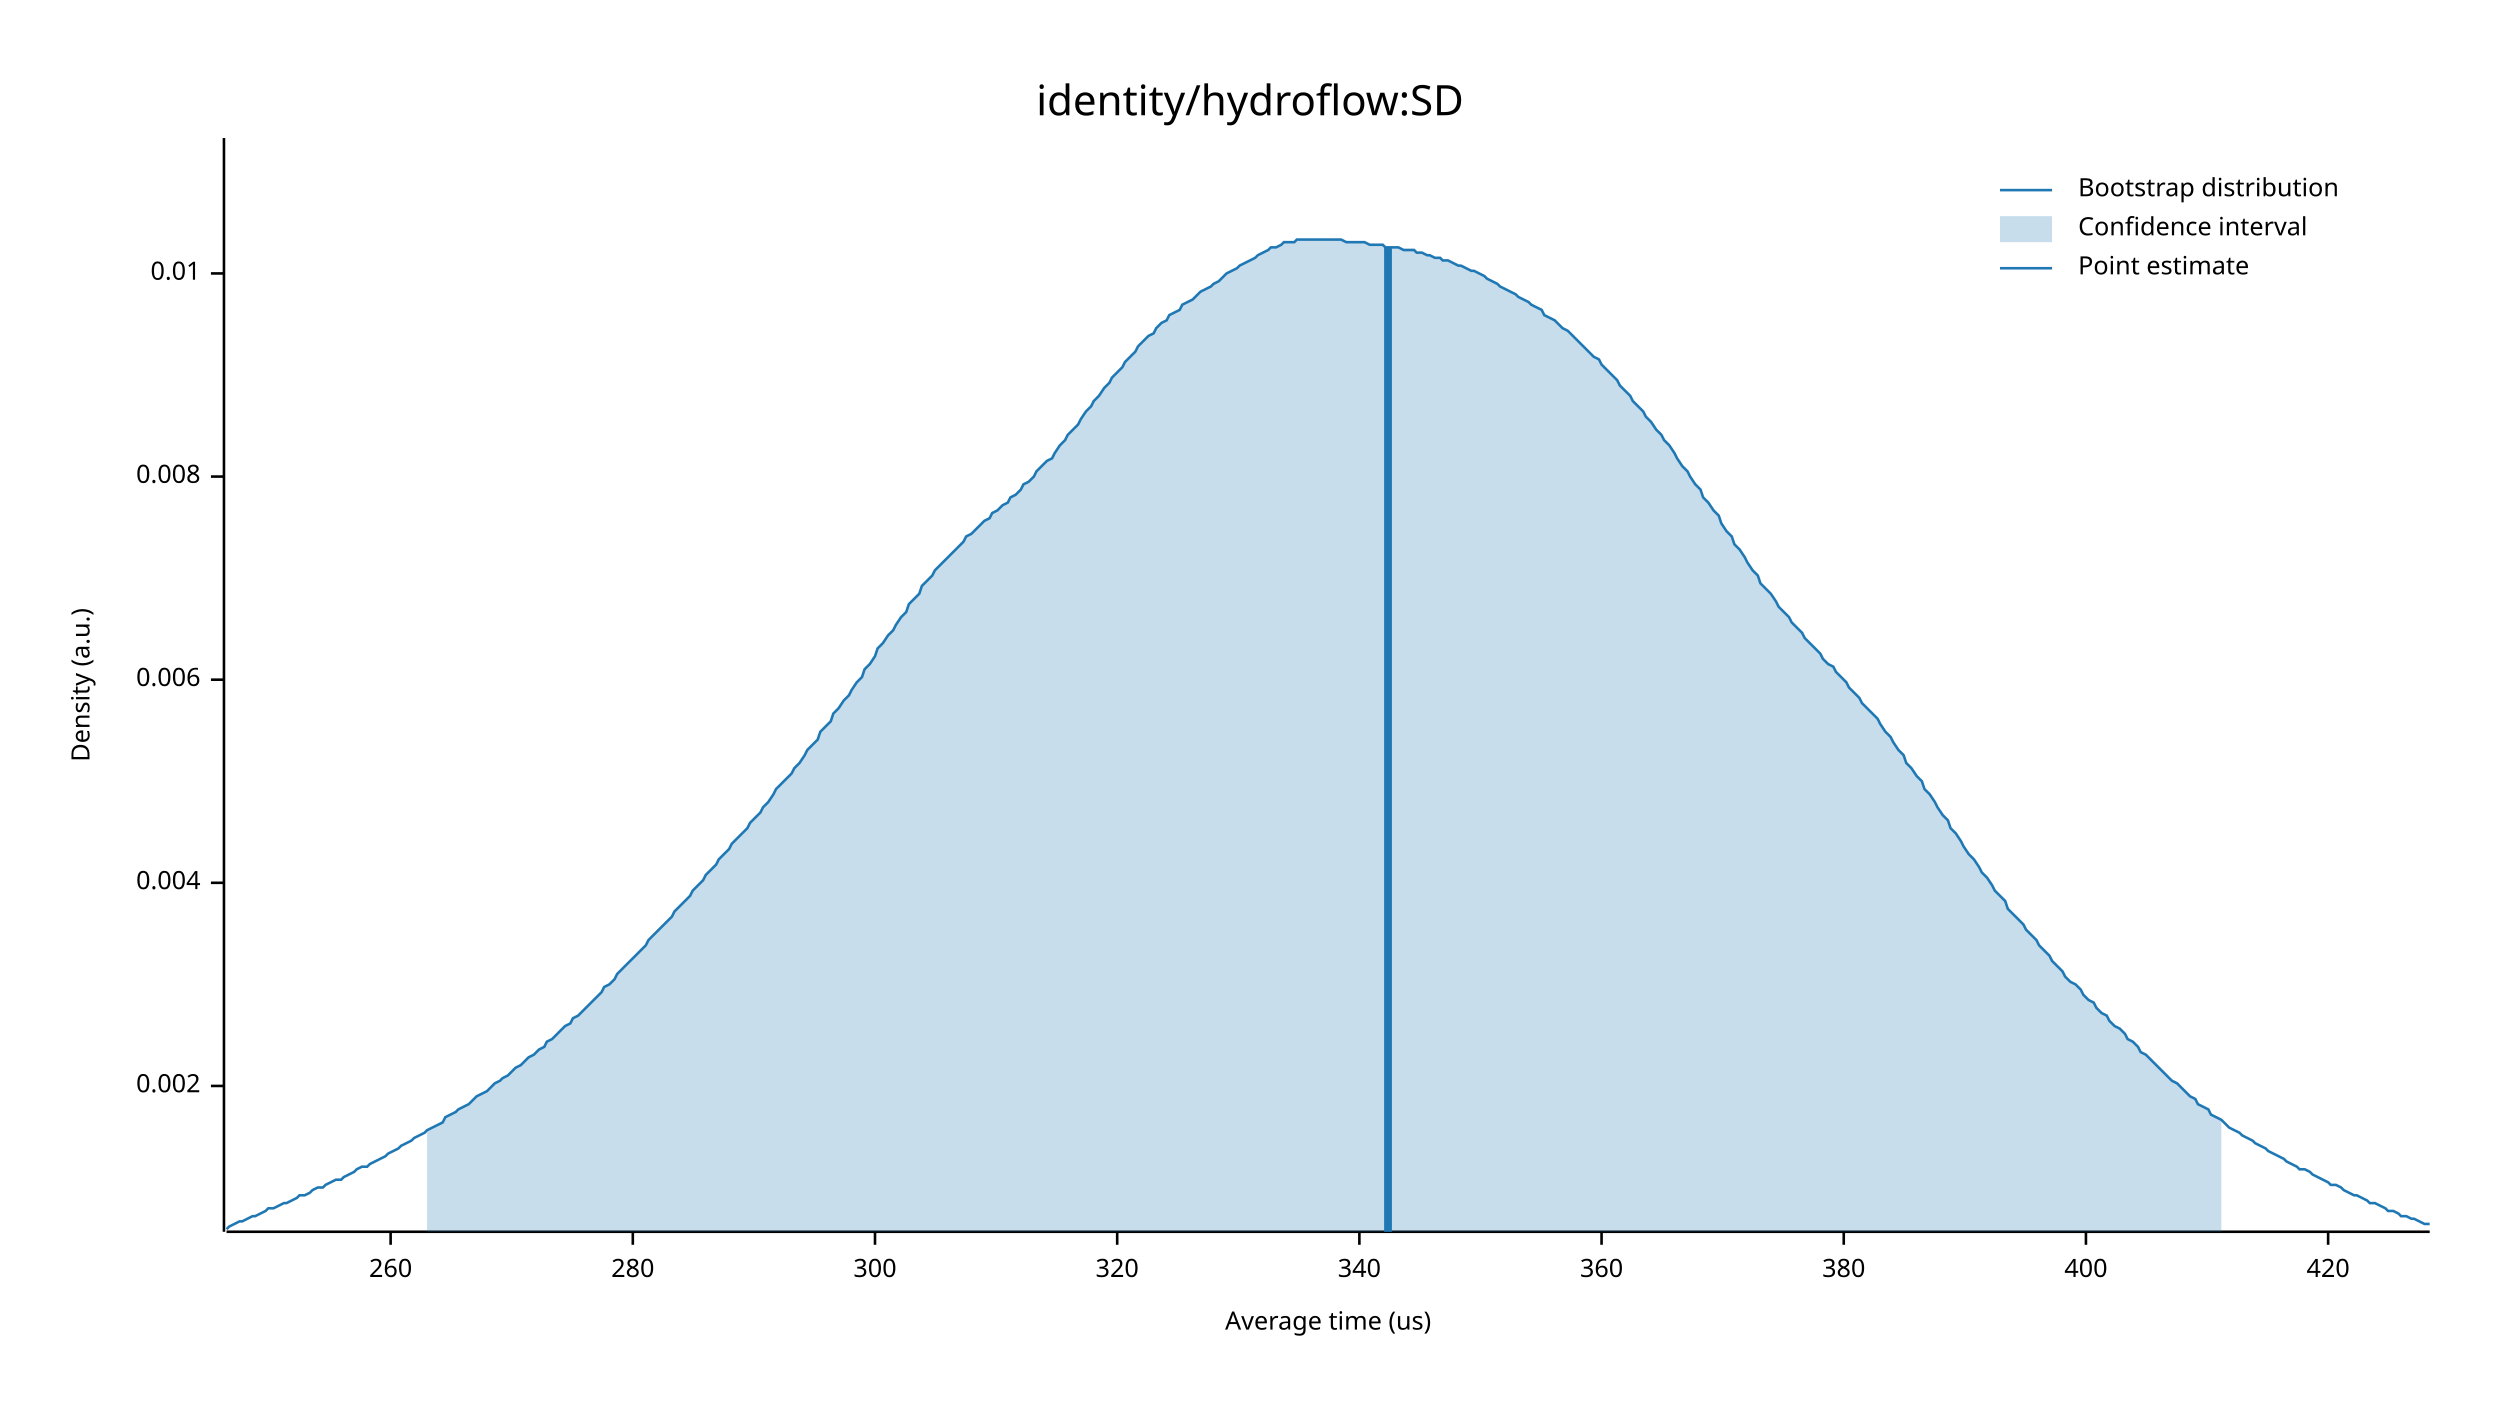
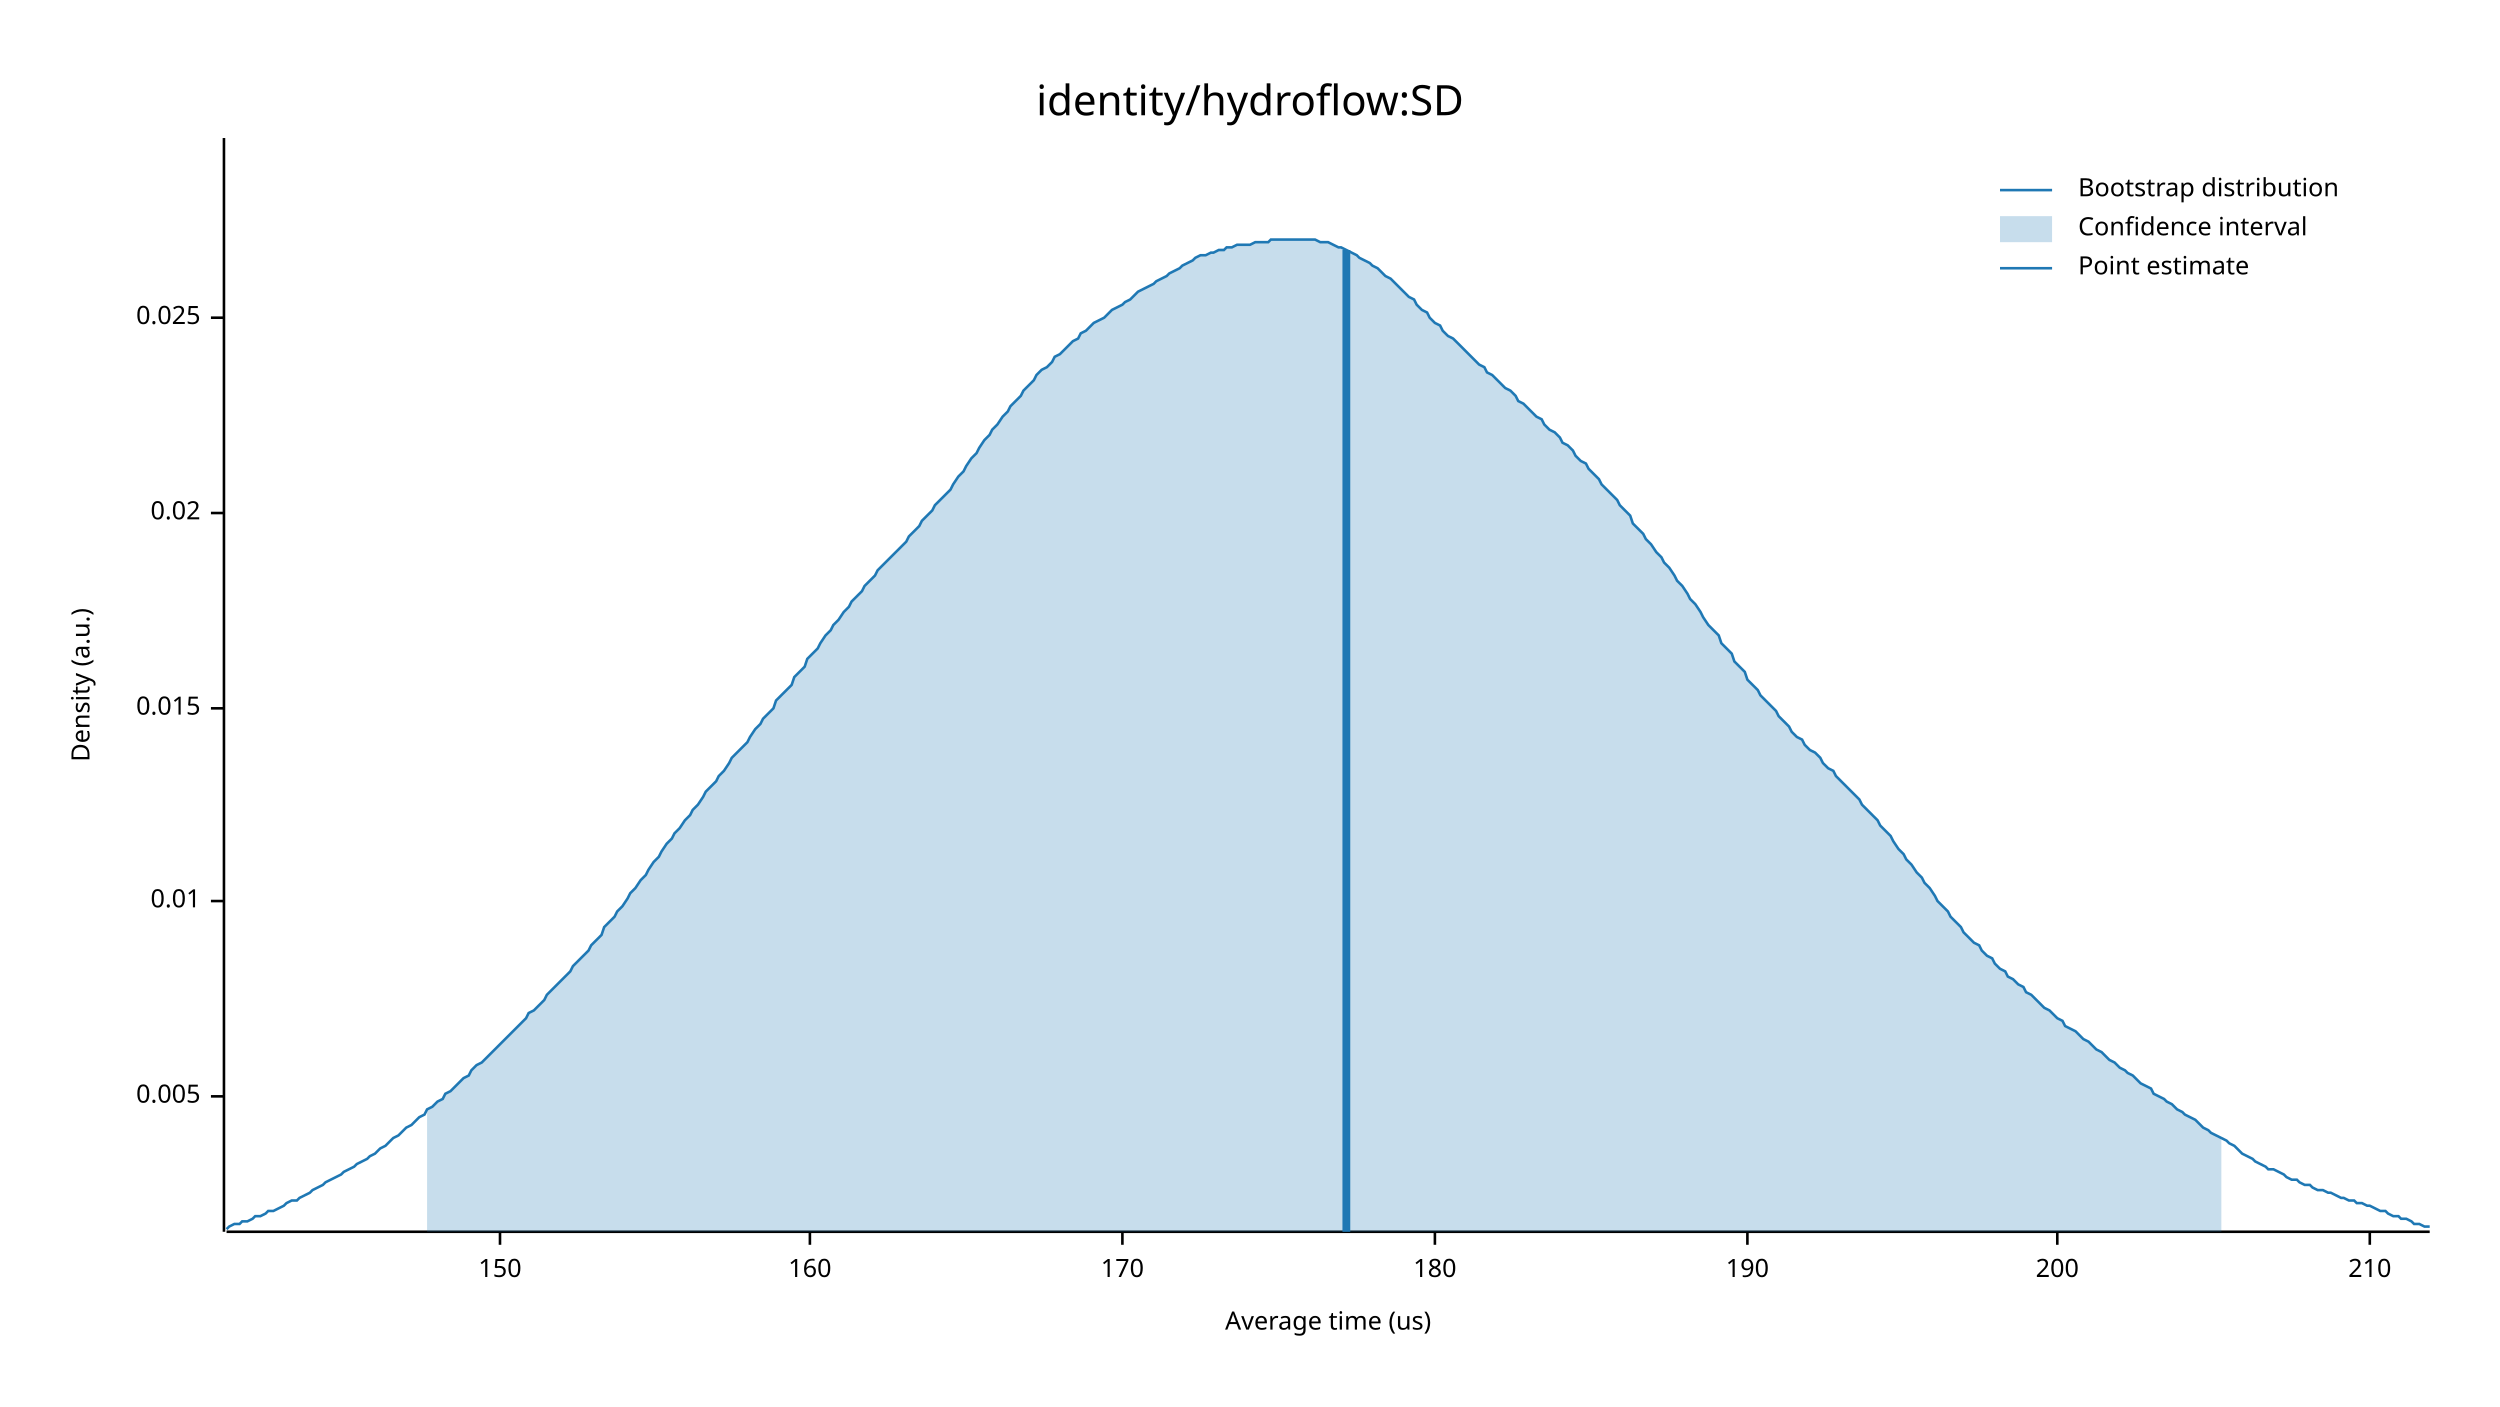
<svg xmlns="http://www.w3.org/2000/svg" width="960" height="540" viewBox="0 0 960 540">
  <text x="480" y="32" dy="0.76em" text-anchor="middle" font-family="sans-serif" font-size="16.129" opacity="1" fill="#000000">
identity/hydroflow:SD
</text>
  <text x="27" y="263" dy="0.76em" text-anchor="middle" font-family="sans-serif" font-size="9.677" opacity="1" fill="#000000" transform="rotate(270, 27, 263)">
Density (a.u.)
</text>
  <text x="510" y="513" dy="-0.5ex" text-anchor="middle" font-family="sans-serif" font-size="9.677" opacity="1" fill="#000000">
Average time (us)
</text>
  <polyline fill="none" opacity="1" stroke="#000000" stroke-width="1" points="86,53 86,473 " />
-   <text x="77" y="417" dy="0.5ex" text-anchor="end" font-family="sans-serif" font-size="9.677" opacity="1" fill="#000000">
- 0.002
+   <text x="77" y="421" dy="0.5ex" text-anchor="end" font-family="sans-serif" font-size="9.677" opacity="1" fill="#000000">
+ 0.005
</text>
-   <polyline fill="none" opacity="1" stroke="#000000" stroke-width="1" points="81,417 86,417 " />
-   <text x="77" y="339" dy="0.5ex" text-anchor="end" font-family="sans-serif" font-size="9.677" opacity="1" fill="#000000">
- 0.004
- </text>
-   <polyline fill="none" opacity="1" stroke="#000000" stroke-width="1" points="81,339 86,339 " />
-   <text x="77" y="261" dy="0.5ex" text-anchor="end" font-family="sans-serif" font-size="9.677" opacity="1" fill="#000000">
- 0.006
- </text>
-   <polyline fill="none" opacity="1" stroke="#000000" stroke-width="1" points="81,261 86,261 " />
-   <text x="77" y="183" dy="0.5ex" text-anchor="end" font-family="sans-serif" font-size="9.677" opacity="1" fill="#000000">
- 0.008
- </text>
-   <polyline fill="none" opacity="1" stroke="#000000" stroke-width="1" points="81,183 86,183 " />
-   <text x="77" y="105" dy="0.5ex" text-anchor="end" font-family="sans-serif" font-size="9.677" opacity="1" fill="#000000">
+   <polyline fill="none" opacity="1" stroke="#000000" stroke-width="1" points="81,421 86,421 " />
+   <text x="77" y="346" dy="0.5ex" text-anchor="end" font-family="sans-serif" font-size="9.677" opacity="1" fill="#000000">
0.01
</text>
-   <polyline fill="none" opacity="1" stroke="#000000" stroke-width="1" points="81,105 86,105 " />
+   <polyline fill="none" opacity="1" stroke="#000000" stroke-width="1" points="81,346 86,346 " />
+   <text x="77" y="272" dy="0.5ex" text-anchor="end" font-family="sans-serif" font-size="9.677" opacity="1" fill="#000000">
+ 0.015
+ </text>
+   <polyline fill="none" opacity="1" stroke="#000000" stroke-width="1" points="81,272 86,272 " />
+   <text x="77" y="197" dy="0.5ex" text-anchor="end" font-family="sans-serif" font-size="9.677" opacity="1" fill="#000000">
+ 0.02
+ </text>
+   <polyline fill="none" opacity="1" stroke="#000000" stroke-width="1" points="81,197 86,197 " />
+   <text x="77" y="122" dy="0.5ex" text-anchor="end" font-family="sans-serif" font-size="9.677" opacity="1" fill="#000000">
+ 0.025
+ </text>
+   <polyline fill="none" opacity="1" stroke="#000000" stroke-width="1" points="81,122 86,122 " />
  <polyline fill="none" opacity="1" stroke="#000000" stroke-width="1" points="87,473 933,473 " />
-   <text x="150" y="483" dy="0.76em" text-anchor="middle" font-family="sans-serif" font-size="9.677" opacity="1" fill="#000000">
- 260
+   <text x="192" y="483" dy="0.76em" text-anchor="middle" font-family="sans-serif" font-size="9.677" opacity="1" fill="#000000">
+ 150
</text>
-   <polyline fill="none" opacity="1" stroke="#000000" stroke-width="1" points="150,473 150,478 " />
-   <text x="243" y="483" dy="0.76em" text-anchor="middle" font-family="sans-serif" font-size="9.677" opacity="1" fill="#000000">
- 280
+   <polyline fill="none" opacity="1" stroke="#000000" stroke-width="1" points="192,473 192,478 " />
+   <text x="311" y="483" dy="0.76em" text-anchor="middle" font-family="sans-serif" font-size="9.677" opacity="1" fill="#000000">
+ 160
</text>
-   <polyline fill="none" opacity="1" stroke="#000000" stroke-width="1" points="243,473 243,478 " />
-   <text x="336" y="483" dy="0.76em" text-anchor="middle" font-family="sans-serif" font-size="9.677" opacity="1" fill="#000000">
- 300
+   <polyline fill="none" opacity="1" stroke="#000000" stroke-width="1" points="311,473 311,478 " />
+   <text x="431" y="483" dy="0.76em" text-anchor="middle" font-family="sans-serif" font-size="9.677" opacity="1" fill="#000000">
+ 170
</text>
-   <polyline fill="none" opacity="1" stroke="#000000" stroke-width="1" points="336,473 336,478 " />
-   <text x="429" y="483" dy="0.76em" text-anchor="middle" font-family="sans-serif" font-size="9.677" opacity="1" fill="#000000">
- 320
+   <polyline fill="none" opacity="1" stroke="#000000" stroke-width="1" points="431,473 431,478 " />
+   <text x="551" y="483" dy="0.76em" text-anchor="middle" font-family="sans-serif" font-size="9.677" opacity="1" fill="#000000">
+ 180
</text>
-   <polyline fill="none" opacity="1" stroke="#000000" stroke-width="1" points="429,473 429,478 " />
-   <text x="522" y="483" dy="0.76em" text-anchor="middle" font-family="sans-serif" font-size="9.677" opacity="1" fill="#000000">
- 340
+   <polyline fill="none" opacity="1" stroke="#000000" stroke-width="1" points="551,473 551,478 " />
+   <text x="671" y="483" dy="0.76em" text-anchor="middle" font-family="sans-serif" font-size="9.677" opacity="1" fill="#000000">
+ 190
</text>
-   <polyline fill="none" opacity="1" stroke="#000000" stroke-width="1" points="522,473 522,478 " />
-   <text x="615" y="483" dy="0.76em" text-anchor="middle" font-family="sans-serif" font-size="9.677" opacity="1" fill="#000000">
- 360
+   <polyline fill="none" opacity="1" stroke="#000000" stroke-width="1" points="671,473 671,478 " />
+   <text x="790" y="483" dy="0.76em" text-anchor="middle" font-family="sans-serif" font-size="9.677" opacity="1" fill="#000000">
+ 200
</text>
-   <polyline fill="none" opacity="1" stroke="#000000" stroke-width="1" points="615,473 615,478 " />
-   <text x="708" y="483" dy="0.76em" text-anchor="middle" font-family="sans-serif" font-size="9.677" opacity="1" fill="#000000">
- 380
+   <polyline fill="none" opacity="1" stroke="#000000" stroke-width="1" points="790,473 790,478 " />
+   <text x="910" y="483" dy="0.76em" text-anchor="middle" font-family="sans-serif" font-size="9.677" opacity="1" fill="#000000">
+ 210
</text>
-   <polyline fill="none" opacity="1" stroke="#000000" stroke-width="1" points="708,473 708,478 " />
-   <text x="801" y="483" dy="0.76em" text-anchor="middle" font-family="sans-serif" font-size="9.677" opacity="1" fill="#000000">
- 400
- </text>
-   <polyline fill="none" opacity="1" stroke="#000000" stroke-width="1" points="801,473 801,478 " />
-   <text x="894" y="483" dy="0.76em" text-anchor="middle" font-family="sans-serif" font-size="9.677" opacity="1" fill="#000000">
- 420
- </text>
-   <polyline fill="none" opacity="1" stroke="#000000" stroke-width="1" points="894,473 894,478 " />
-   <polyline fill="none" opacity="1" stroke="#1F78B4" stroke-width="1" points="87,472 88,471 90,470 92,469 93,469 95,468 97,467 98,467 100,466 102,465 103,464 105,464 107,463 109,462 110,462 112,461 114,460 115,459 117,459 119,458 120,457 122,456 124,456 125,455 127,454 129,453 131,453 132,452 134,451 136,450 137,449 139,448 141,448 142,447 144,446 146,445 148,444 149,443 151,442 153,441 154,440 156,439 158,438 159,437 161,436 163,435 164,434 166,433 168,432 170,431 171,429 173,428 175,427 176,426 178,425 180,424 181,423 183,421 185,420 187,419 188,418 190,416 192,415 193,414 195,413 197,411 198,410 200,409 202,407 203,406 205,405 207,403 209,402 210,400 212,399 214,397 215,396 217,394 219,393 220,391 222,390 224,388 226,386 227,385 229,383 231,381 232,379 234,378 236,376 237,374 239,372 241,370 242,369 244,367 246,365 248,363 249,361 251,359 253,357 254,356 256,354 258,352 259,350 261,348 263,346 265,344 266,342 268,340 270,338 271,336 273,334 275,332 276,330 278,328 280,326 281,324 283,322 285,320 287,318 288,316 290,314 292,312 293,310 295,308 297,305 298,303 300,301 302,299 304,297 305,295 307,293 309,290 310,288 312,286 314,284 315,281 317,279 319,277 320,274 322,272 324,269 326,267 327,265 329,262 331,260 332,257 334,255 336,252 337,249 339,247 341,244 343,242 344,240 346,237 348,235 349,232 351,230 353,228 354,225 356,223 358,221 359,219 361,217 363,215 365,213 366,212 368,210 370,208 371,206 373,205 375,203 376,202 378,200 380,199 381,197 383,196 385,194 387,193 388,191 390,190 392,188 393,186 395,185 397,183 398,181 400,179 402,177 404,176 405,174 407,171 409,169 410,167 412,165 414,163 415,161 417,158 419,156 420,154 422,152 424,149 426,147 427,145 429,143 431,141 432,139 434,137 436,135 437,133 439,131 441,129 443,128 444,126 446,124 448,123 449,121 451,120 453,119 454,117 456,116 458,115 459,114 461,112 463,111 465,110 466,109 468,108 470,106 471,105 473,104 475,103 476,102 478,101 480,100 482,99 483,98 485,97 487,96 488,95 490,95 492,94 493,93 495,93 497,93 498,92 500,92 502,92 504,92 505,92 507,92 509,92 510,92 512,92 514,92 515,92 517,93 519,93 521,93 522,93 524,93 526,94 527,94 529,94 531,94 532,95 534,95 536,95 537,95 539,96 541,96 543,96 544,97 546,97 548,98 549,98 551,99 553,99 554,100 556,100 558,101 560,102 561,102 563,103 565,104 566,104 568,105 570,106 571,107 573,108 575,109 576,110 578,111 580,112 582,113 583,114 585,115 587,116 588,117 590,118 592,119 593,121 595,122 597,123 599,125 600,126 602,127 604,129 605,130 607,132 609,134 610,135 612,137 614,138 615,140 617,142 619,144 621,146 622,148 624,150 626,152 627,154 629,156 631,158 632,160 634,162 636,165 638,167 639,169 641,171 643,174 644,176 646,179 648,181 649,183 651,186 653,188 654,191 656,193 658,196 660,198 661,201 663,204 665,206 666,209 668,211 670,214 671,216 673,219 675,221 676,224 678,226 680,228 682,231 683,233 685,235 687,237 688,239 690,241 692,243 693,245 695,247 697,249 699,251 700,253 702,255 704,256 705,258 707,260 709,262 710,264 712,266 714,268 715,270 717,272 719,274 721,276 722,278 724,281 726,283 727,285 729,288 731,290 732,293 734,295 736,298 738,300 739,303 741,305 743,308 744,310 746,313 748,315 749,318 751,320 753,323 754,325 756,328 758,330 760,333 761,335 763,337 765,340 766,342 768,344 770,346 771,349 773,351 775,353 777,355 778,357 780,359 782,361 783,363 785,365 787,367 788,369 790,371 792,373 793,375 795,377 797,378 799,380 800,382 802,384 804,385 805,387 807,389 809,390 810,392 812,394 814,395 816,397 817,399 819,400 821,402 822,404 824,405 826,407 827,408 829,410 831,412 832,413 834,415 836,416 838,418 839,419 841,421 843,422 844,424 846,425 848,426 849,428 851,429 853,430 855,432 856,433 858,434 860,435 861,436 863,437 865,438 866,439 868,440 870,441 871,442 873,443 875,444 877,445 878,446 880,447 882,448 883,449 885,449 887,450 888,451 890,452 892,453 894,454 895,455 897,455 899,456 900,457 902,458 904,459 905,459 907,460 909,461 910,462 912,462 914,463 916,464 917,465 919,465 921,466 922,467 924,467 926,468 927,468 929,469 931,470 933,470 " />
-   <polygon opacity="0.25" fill="#1F78B4" points="164,434 166,433 168,432 170,431 171,429 173,428 175,427 176,426 178,425 180,424 181,423 183,421 185,420 187,419 188,418 190,416 192,415 193,414 195,413 197,411 198,410 200,409 202,407 203,406 205,405 207,403 209,402 210,400 212,399 214,397 215,396 217,394 219,393 220,391 222,390 224,388 226,386 227,385 229,383 231,381 232,379 234,378 236,376 237,374 239,372 241,370 242,369 244,367 246,365 248,363 249,361 251,359 253,357 254,356 256,354 258,352 259,350 261,348 263,346 265,344 266,342 268,340 270,338 271,336 273,334 275,332 276,330 278,328 280,326 281,324 283,322 285,320 287,318 288,316 290,314 292,312 293,310 295,308 297,305 298,303 300,301 302,299 304,297 305,295 307,293 309,290 310,288 312,286 314,284 315,281 317,279 319,277 320,274 322,272 324,269 326,267 327,265 329,262 331,260 332,257 334,255 336,252 337,249 339,247 341,244 343,242 344,240 346,237 348,235 349,232 351,230 353,228 354,225 356,223 358,221 359,219 361,217 363,215 365,213 366,212 368,210 370,208 371,206 373,205 375,203 376,202 378,200 380,199 381,197 383,196 385,194 387,193 388,191 390,190 392,188 393,186 395,185 397,183 398,181 400,179 402,177 404,176 405,174 407,171 409,169 410,167 412,165 414,163 415,161 417,158 419,156 420,154 422,152 424,149 426,147 427,145 429,143 431,141 432,139 434,137 436,135 437,133 439,131 441,129 443,128 444,126 446,124 448,123 449,121 451,120 453,119 454,117 456,116 458,115 459,114 461,112 463,111 465,110 466,109 468,108 470,106 471,105 473,104 475,103 476,102 478,101 480,100 482,99 483,98 485,97 487,96 488,95 490,95 492,94 493,93 495,93 497,93 498,92 500,92 502,92 504,92 505,92 507,92 509,92 510,92 512,92 514,92 515,92 517,93 519,93 521,93 522,93 524,93 526,94 527,94 529,94 531,94 532,95 534,95 536,95 537,95 539,96 541,96 543,96 544,97 546,97 548,98 549,98 551,99 553,99 554,100 556,100 558,101 560,102 561,102 563,103 565,104 566,104 568,105 570,106 571,107 573,108 575,109 576,110 578,111 580,112 582,113 583,114 585,115 587,116 588,117 590,118 592,119 593,121 595,122 597,123 599,125 600,126 602,127 604,129 605,130 607,132 609,134 610,135 612,137 614,138 615,140 617,142 619,144 621,146 622,148 624,150 626,152 627,154 629,156 631,158 632,160 634,162 636,165 638,167 639,169 641,171 643,174 644,176 646,179 648,181 649,183 651,186 653,188 654,191 656,193 658,196 660,198 661,201 663,204 665,206 666,209 668,211 670,214 671,216 673,219 675,221 676,224 678,226 680,228 682,231 683,233 685,235 687,237 688,239 690,241 692,243 693,245 695,247 697,249 699,251 700,253 702,255 704,256 705,258 707,260 709,262 710,264 712,266 714,268 715,270 717,272 719,274 721,276 722,278 724,281 726,283 727,285 729,288 731,290 732,293 734,295 736,298 738,300 739,303 741,305 743,308 744,310 746,313 748,315 749,318 751,320 753,323 754,325 756,328 758,330 760,333 761,335 763,337 765,340 766,342 768,344 770,346 771,349 773,351 775,353 777,355 778,357 780,359 782,361 783,363 785,365 787,367 788,369 790,371 792,373 793,375 795,377 797,378 799,380 800,382 802,384 804,385 805,387 807,389 809,390 810,392 812,394 814,395 816,397 817,399 819,400 821,402 822,404 824,405 826,407 827,408 829,410 831,412 832,413 834,415 836,416 838,418 839,419 841,421 843,422 844,424 846,425 848,426 849,428 851,429 853,430 853,473 164,473 " />
-   <polyline fill="none" opacity="1" stroke="#1F78B4" stroke-width="3" points="533,473 533,95 " />
+   <polyline fill="none" opacity="1" stroke="#000000" stroke-width="1" points="910,473 910,478 " />
+   <polyline fill="none" opacity="1" stroke="#1F78B4" stroke-width="1" points="87,472 88,471 90,470 92,470 93,469 95,469 97,468 98,467 100,467 102,466 103,465 105,465 107,464 109,463 110,462 112,461 114,461 115,460 117,459 119,458 120,457 122,456 124,455 125,454 127,453 129,452 131,451 132,450 134,449 136,448 137,447 139,446 141,445 142,444 144,443 146,441 148,440 149,439 151,437 153,436 154,435 156,433 158,432 159,431 161,429 163,428 164,426 166,425 168,423 170,422 171,420 173,419 175,417 176,416 178,414 180,413 181,411 183,409 185,408 187,406 188,405 190,403 192,401 193,400 195,398 197,396 198,395 200,393 202,391 203,389 205,388 207,386 209,384 210,382 212,380 214,378 215,377 217,375 219,373 220,371 222,369 224,367 226,365 227,363 229,361 231,359 232,356 234,354 236,352 237,350 239,348 241,345 242,343 244,341 246,338 248,336 249,334 251,331 253,329 254,327 256,324 258,322 259,320 261,318 263,315 265,313 266,311 268,309 270,306 271,304 273,302 275,300 276,298 278,296 280,293 281,291 283,289 285,287 287,285 288,283 290,280 292,278 293,276 295,274 297,272 298,269 300,267 302,265 304,263 305,260 307,258 309,256 310,253 312,251 314,249 315,247 317,244 319,242 320,240 322,238 324,235 326,233 327,231 329,229 331,227 332,225 334,223 336,221 337,219 339,217 341,215 343,213 344,212 346,210 348,208 349,206 351,204 353,202 354,200 356,198 358,196 359,194 361,192 363,190 365,188 366,186 368,183 370,181 371,179 373,176 375,174 376,172 378,169 380,167 381,165 383,163 385,160 387,158 388,156 390,154 392,152 393,150 395,148 397,146 398,144 400,142 402,141 404,139 405,137 407,136 409,134 410,133 412,131 414,130 415,128 417,127 419,125 420,124 422,123 424,122 426,120 427,119 429,118 431,117 432,116 434,115 436,113 437,112 439,111 441,110 443,109 444,108 446,107 448,106 449,105 451,104 453,103 454,102 456,101 458,100 459,99 461,98 463,98 465,97 466,97 468,96 470,96 471,95 473,95 475,94 476,94 478,94 480,94 482,93 483,93 485,93 487,93 488,92 490,92 492,92 493,92 495,92 497,92 498,92 500,92 502,92 504,92 505,92 507,93 509,93 510,93 512,94 514,95 515,95 517,96 519,97 521,98 522,99 524,100 526,101 527,102 529,103 531,105 532,106 534,107 536,109 537,110 539,112 541,114 543,115 544,117 546,119 548,120 549,122 551,124 553,125 554,127 556,129 558,130 560,132 561,133 563,135 565,137 566,138 568,140 570,141 571,143 573,144 575,146 576,147 578,149 580,150 582,152 583,154 585,155 587,157 588,158 590,160 592,161 593,163 595,165 597,166 599,168 600,170 602,171 604,173 605,175 607,177 609,178 610,180 612,182 614,184 615,186 617,188 619,190 621,192 622,194 624,196 626,198 627,201 629,203 631,205 632,207 634,209 636,212 638,214 639,216 641,218 643,221 644,223 646,225 648,228 649,230 651,232 653,235 654,237 656,240 658,242 660,244 661,247 663,249 665,251 666,254 668,256 670,258 671,261 673,263 675,265 676,267 678,269 680,271 682,273 683,275 685,277 687,279 688,281 690,283 692,284 693,286 695,288 697,289 699,291 700,293 702,295 704,296 705,298 707,300 709,302 710,303 712,305 714,307 715,309 717,311 719,313 721,315 722,317 724,319 726,321 727,323 729,326 731,328 732,330 734,332 736,335 738,337 739,339 741,341 743,344 744,346 746,348 748,350 749,352 751,354 753,356 754,358 756,360 758,362 760,363 761,365 763,367 765,368 766,370 768,372 770,373 771,375 773,376 775,378 777,379 778,381 780,382 782,384 783,385 785,387 787,388 788,389 790,391 792,392 793,394 795,395 797,396 799,398 800,399 802,400 804,402 805,403 807,404 809,406 810,407 812,408 814,410 816,411 817,412 819,413 821,415 822,416 824,417 826,418 827,420 829,421 831,422 832,423 834,424 836,426 838,427 839,428 841,429 843,430 844,431 846,433 848,434 849,435 851,436 853,437 855,438 856,439 858,440 860,442 861,443 863,444 865,445 866,446 868,447 870,448 871,449 873,449 875,450 877,451 878,452 880,453 882,453 883,454 885,455 887,455 888,456 890,457 892,457 894,458 895,458 897,459 899,460 900,460 902,461 904,461 905,462 907,462 909,463 910,463 912,464 914,465 916,465 917,466 919,467 921,467 922,468 924,468 926,469 927,470 929,470 931,471 933,471 " />
+   <polygon opacity="0.25" fill="#1F78B4" points="164,426 166,425 168,423 170,422 171,420 173,419 175,417 176,416 178,414 180,413 181,411 183,409 185,408 187,406 188,405 190,403 192,401 193,400 195,398 197,396 198,395 200,393 202,391 203,389 205,388 207,386 209,384 210,382 212,380 214,378 215,377 217,375 219,373 220,371 222,369 224,367 226,365 227,363 229,361 231,359 232,356 234,354 236,352 237,350 239,348 241,345 242,343 244,341 246,338 248,336 249,334 251,331 253,329 254,327 256,324 258,322 259,320 261,318 263,315 265,313 266,311 268,309 270,306 271,304 273,302 275,300 276,298 278,296 280,293 281,291 283,289 285,287 287,285 288,283 290,280 292,278 293,276 295,274 297,272 298,269 300,267 302,265 304,263 305,260 307,258 309,256 310,253 312,251 314,249 315,247 317,244 319,242 320,240 322,238 324,235 326,233 327,231 329,229 331,227 332,225 334,223 336,221 337,219 339,217 341,215 343,213 344,212 346,210 348,208 349,206 351,204 353,202 354,200 356,198 358,196 359,194 361,192 363,190 365,188 366,186 368,183 370,181 371,179 373,176 375,174 376,172 378,169 380,167 381,165 383,163 385,160 387,158 388,156 390,154 392,152 393,150 395,148 397,146 398,144 400,142 402,141 404,139 405,137 407,136 409,134 410,133 412,131 414,130 415,128 417,127 419,125 420,124 422,123 424,122 426,120 427,119 429,118 431,117 432,116 434,115 436,113 437,112 439,111 441,110 443,109 444,108 446,107 448,106 449,105 451,104 453,103 454,102 456,101 458,100 459,99 461,98 463,98 465,97 466,97 468,96 470,96 471,95 473,95 475,94 476,94 478,94 480,94 482,93 483,93 485,93 487,93 488,92 490,92 492,92 493,92 495,92 497,92 498,92 500,92 502,92 504,92 505,92 507,93 509,93 510,93 512,94 514,95 515,95 517,96 519,97 521,98 522,99 524,100 526,101 527,102 529,103 531,105 532,106 534,107 536,109 537,110 539,112 541,114 543,115 544,117 546,119 548,120 549,122 551,124 553,125 554,127 556,129 558,130 560,132 561,133 563,135 565,137 566,138 568,140 570,141 571,143 573,144 575,146 576,147 578,149 580,150 582,152 583,154 585,155 587,157 588,158 590,160 592,161 593,163 595,165 597,166 599,168 600,170 602,171 604,173 605,175 607,177 609,178 610,180 612,182 614,184 615,186 617,188 619,190 621,192 622,194 624,196 626,198 627,201 629,203 631,205 632,207 634,209 636,212 638,214 639,216 641,218 643,221 644,223 646,225 648,228 649,230 651,232 653,235 654,237 656,240 658,242 660,244 661,247 663,249 665,251 666,254 668,256 670,258 671,261 673,263 675,265 676,267 678,269 680,271 682,273 683,275 685,277 687,279 688,281 690,283 692,284 693,286 695,288 697,289 699,291 700,293 702,295 704,296 705,298 707,300 709,302 710,303 712,305 714,307 715,309 717,311 719,313 721,315 722,317 724,319 726,321 727,323 729,326 731,328 732,330 734,332 736,335 738,337 739,339 741,341 743,344 744,346 746,348 748,350 749,352 751,354 753,356 754,358 756,360 758,362 760,363 761,365 763,367 765,368 766,370 768,372 770,373 771,375 773,376 775,378 777,379 778,381 780,382 782,384 783,385 785,387 787,388 788,389 790,391 792,392 793,394 795,395 797,396 799,398 800,399 802,400 804,402 805,403 807,404 809,406 810,407 812,408 814,410 816,411 817,412 819,413 821,415 822,416 824,417 826,418 827,420 829,421 831,422 832,423 834,424 836,426 838,427 839,428 841,429 843,430 844,431 846,433 848,434 849,435 851,436 853,437 853,473 164,473 " />
+   <polyline fill="none" opacity="1" stroke="#1F78B4" stroke-width="3" points="517,473 517,96 " />
  <text x="798" y="68" dy="0.76em" text-anchor="start" font-family="sans-serif" font-size="9.677" opacity="1" fill="#000000">
Bootstrap distribution
</text>
  <text x="798" y="83" dy="0.76em" text-anchor="start" font-family="sans-serif" font-size="9.677" opacity="1" fill="#000000">
Confidence interval
</text>
  <text x="798" y="98" dy="0.76em" text-anchor="start" font-family="sans-serif" font-size="9.677" opacity="1" fill="#000000">
Point estimate
</text>
  <polyline fill="none" opacity="1" stroke="#1F78B4" stroke-width="1" points="768,73 788,73 " />
  <rect x="768" y="83" width="20" height="10" opacity="0.25" fill="#1F78B4" stroke="none" />
  <polyline fill="none" opacity="1" stroke="#1F78B4" stroke-width="1" points="768,103 788,103 " />
</svg>
